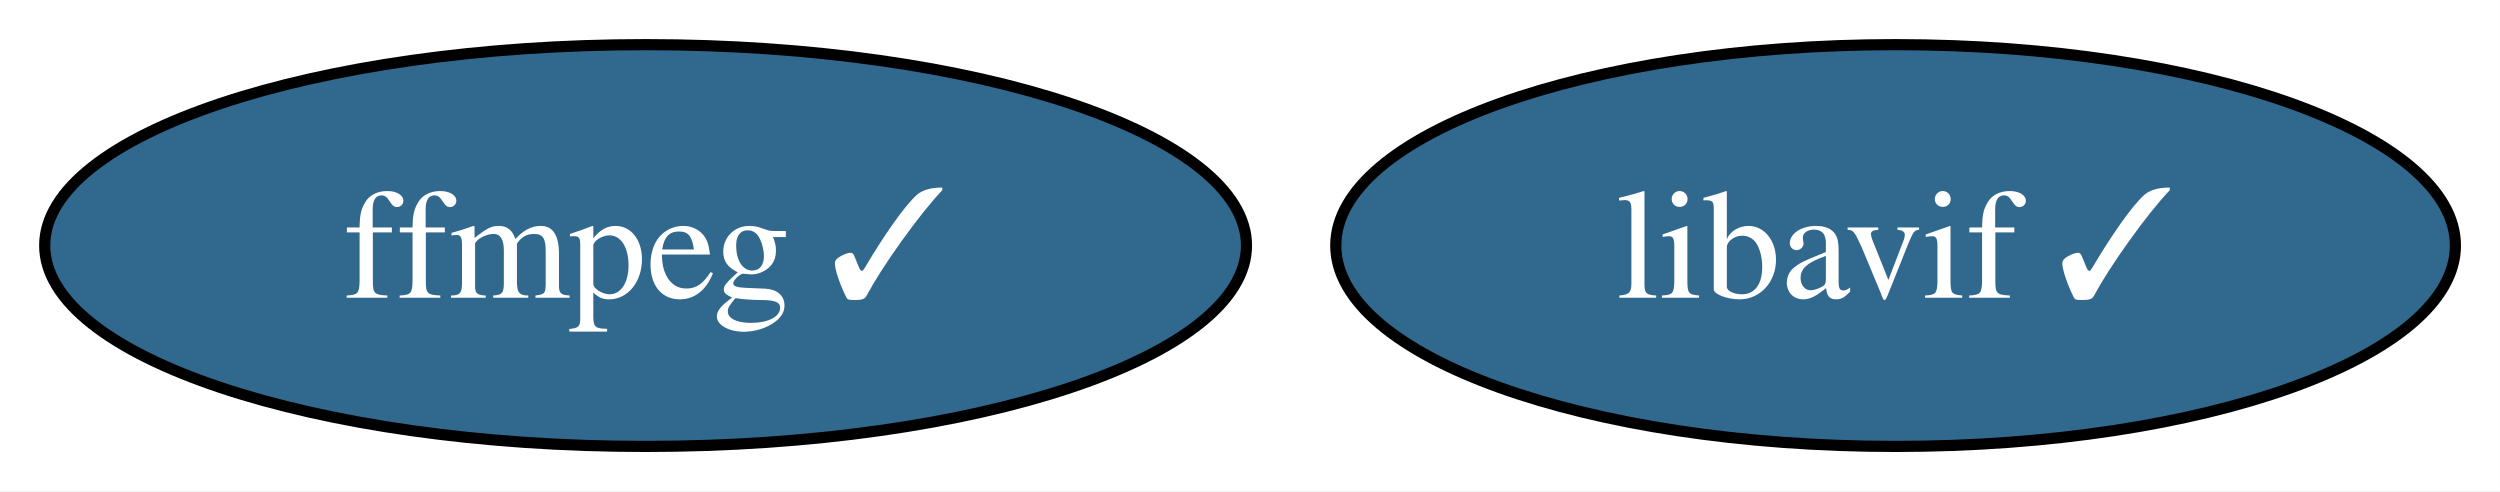
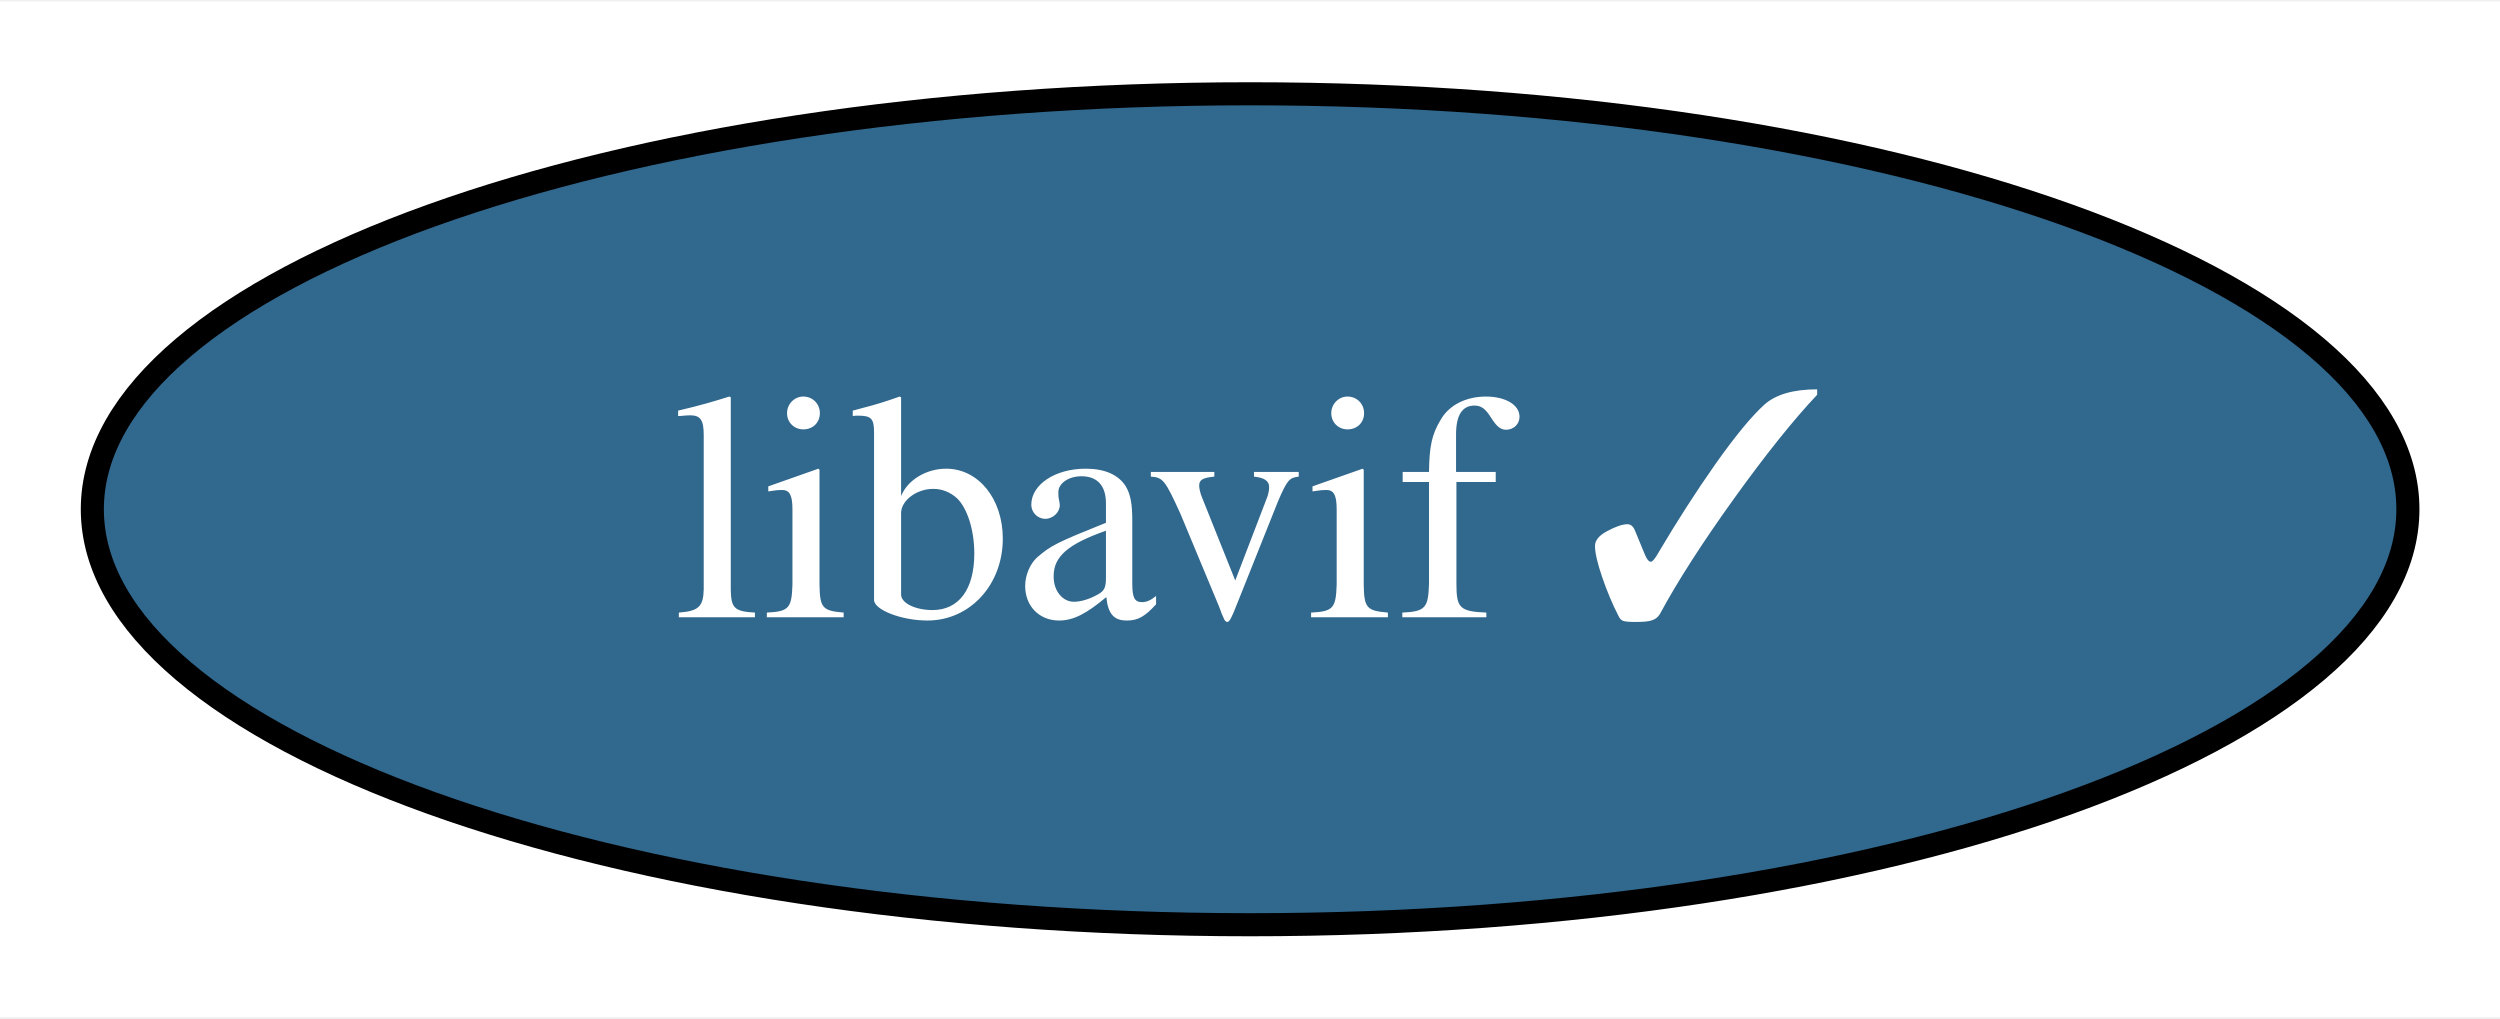
- <svg xmlns="http://www.w3.org/2000/svg" xmlns:xlink="http://www.w3.org/1999/xlink" width="224pt" height="44pt" viewBox="0.00 0.00 223.99 44.00">
+ <svg xmlns="http://www.w3.org/2000/svg" xmlns:xlink="http://www.w3.org/1999/xlink" width="108pt" height="44pt" viewBox="0.00 0.00 108.31 44.00">
  <g id="graph0" class="graph" transform="scale(1 1) rotate(0) translate(4 40)">
-     <polygon fill="white" stroke="none" points="-4,4 -4,-40 219.99,-40 219.99,4 -4,4" />
+     <polygon fill="white" stroke="none" points="-4,4 -4,-40 104.31,-40 104.31,4 -4,4" />
    <g id="node1" class="node">
      <g id="a_node1">
-         <a xlink:href="https://github.com/conda-forge/ffmpeg-feedstock/pull/228" xlink:title="ffmpeg ✓">
-           <ellipse fill="#31688e" stroke="black" cx="53.84" cy="-18" rx="53.84" ry="18" />
-           <text text-anchor="middle" x="53.84" y="-13.32" font-family="Times,serif" font-size="14.00" fill="white">ffmpeg ✓</text>
-         </a>
-       </g>
-     </g>
-     <g id="node2" class="node">
-       <g id="a_node2">
        <a xlink:href="https://github.com/conda-forge/libavif-feedstock/pull/23" xlink:title="libavif ✓">
-           <ellipse fill="#31688e" stroke="black" cx="165.84" cy="-18" rx="50.16" ry="18" />
-           <text text-anchor="middle" x="165.84" y="-13.32" font-family="Times,serif" font-size="14.00" fill="white">libavif ✓</text>
+           <ellipse fill="#31688e" stroke="black" cx="50.16" cy="-18" rx="50.16" ry="18" />
+           <text text-anchor="middle" x="50.16" y="-13.32" font-family="Times,serif" font-size="14.00" fill="white">libavif ✓</text>
        </a>
      </g>
    </g>
  </g>
</svg>
